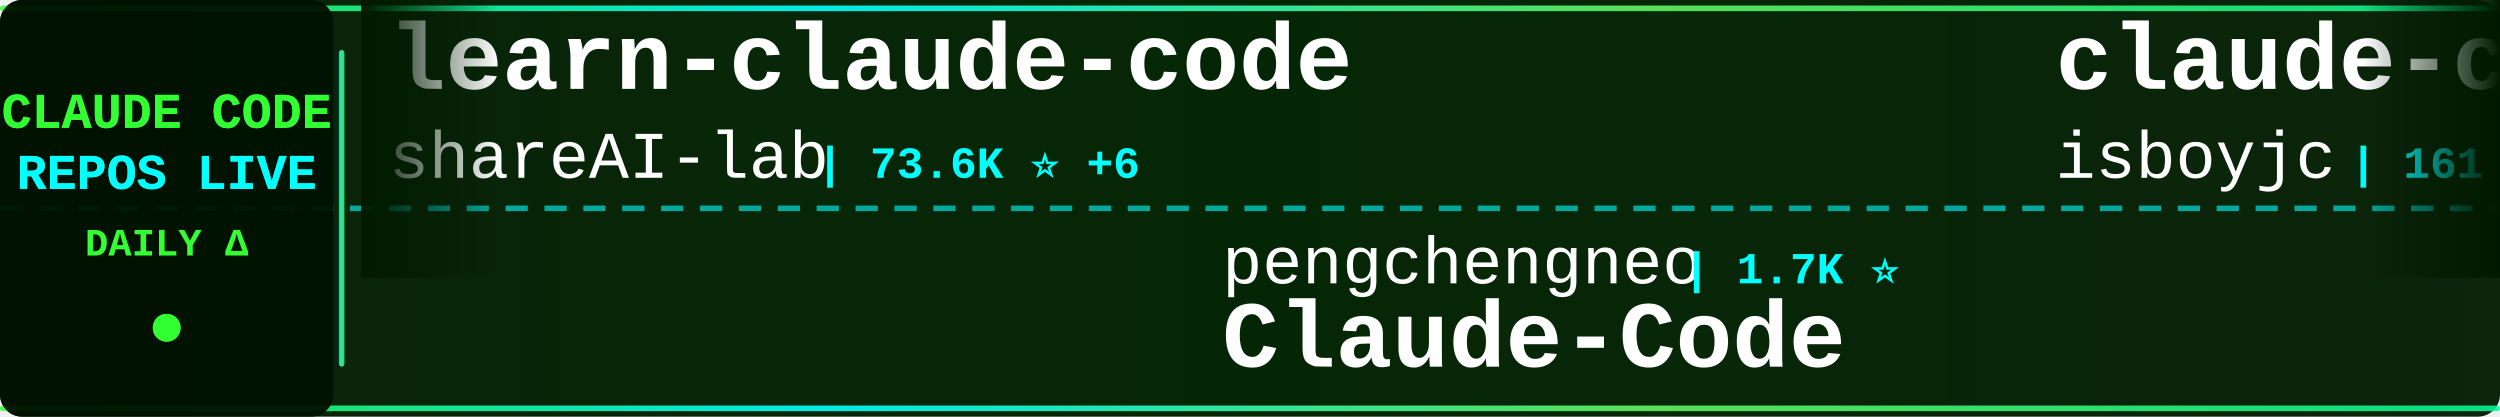
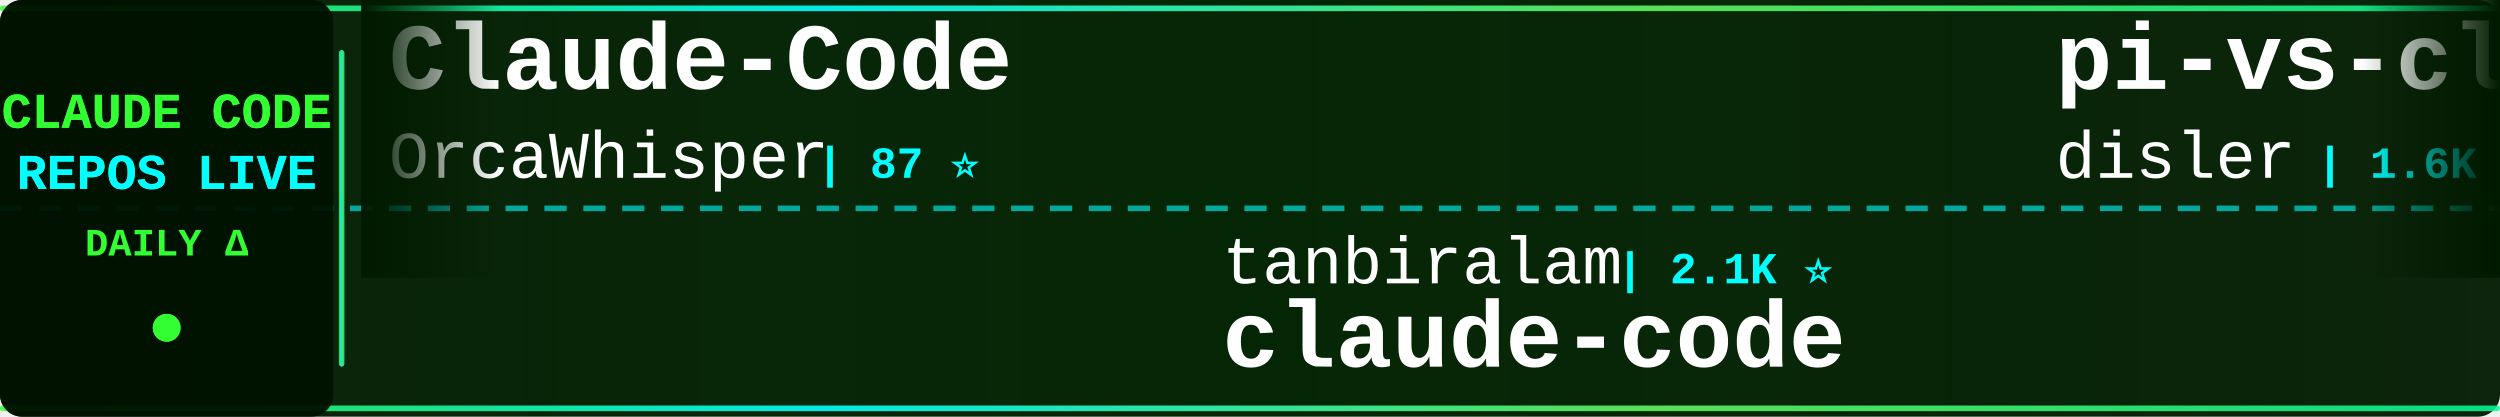
<svg xmlns="http://www.w3.org/2000/svg" width="900" height="150">
  <defs>
    <linearGradient id="tickerBg" x1="0%" y1="0%" x2="100%" y2="0%">
      <stop offset="0%" style="stop-color:#001a00;stop-opacity:0.95" />
      <stop offset="50%" style="stop-color:#002200;stop-opacity:0.98" />
      <stop offset="100%" style="stop-color:#001a00;stop-opacity:0.95" />
    </linearGradient>
    <linearGradient id="borderGrad" x1="0%" y1="0%" x2="100%" y2="0%">
      <stop offset="0%" style="stop-color:#33ff33;stop-opacity:0.85">
        <animate attributeName="stop-opacity" values="0.85;1;0.85" dur="2s" repeatCount="indefinite" />
      </stop>
      <stop offset="33%" style="stop-color:#00ffff;stop-opacity:0.9">
        <animate attributeName="stop-opacity" values="0.9;1;0.9" dur="2.2s" repeatCount="indefinite" />
      </stop>
      <stop offset="66%" style="stop-color:#66ff66;stop-opacity:0.85">
        <animate attributeName="stop-opacity" values="0.85;1;0.85" dur="1.8s" repeatCount="indefinite" />
      </stop>
      <stop offset="100%" style="stop-color:#00ff99;stop-opacity:0.85">
        <animate attributeName="stop-opacity" values="0.85;1;0.85" dur="2s" repeatCount="indefinite" />
      </stop>
    </linearGradient>
    <filter id="textGlow">
      <feGaussianBlur stdDeviation="0.1" result="coloredBlur" />
      <feMerge>
        <feMergeNode in="coloredBlur" />
        <feMergeNode in="SourceGraphic" />
      </feMerge>
    </filter>
    <filter id="metricGlow">
      <feGaussianBlur stdDeviation="0.2" result="coloredBlur" />
      <feMerge>
        <feMergeNode in="coloredBlur" />
        <feMergeNode in="SourceGraphic" />
      </feMerge>
    </filter>
    <linearGradient id="leftFade" x1="0%" y1="0%" x2="100%" y2="0%">
      <stop offset="0%" style="stop-color:#001a00;stop-opacity:1" />
      <stop offset="100%" style="stop-color:#001a00;stop-opacity:0" />
    </linearGradient>
    <linearGradient id="rightFade" x1="0%" y1="0%" x2="100%" y2="0%">
      <stop offset="0%" style="stop-color:#001a00;stop-opacity:0" />
      <stop offset="100%" style="stop-color:#001a00;stop-opacity:1" />
    </linearGradient>
  </defs>
  <rect width="900" height="150" fill="url(#tickerBg)" rx="8" />
  <rect x="0" y="2" width="900" height="2" fill="url(#borderGrad)" rx="1" />
  <rect x="0" y="146" width="900" height="2" fill="url(#borderGrad)" rx="1" />
  <line x1="0" y1="75" x2="900" y2="75" stroke="#00ffff" stroke-width="2" stroke-dasharray="8 6" opacity="0.6" />
  <rect x="0" y="0" width="120" height="150" fill="#001100" opacity="0.95" rx="8" />
  <text x="60" y="46" font-family="'Courier New', monospace" font-size="18" font-weight="bold" fill="#33ff33" text-anchor="middle" filter="url(#textGlow)">
    CLAUDE CODE
  </text>
  <text x="60" y="68" font-family="'Courier New', monospace" font-size="18" font-weight="bold" fill="#00ffff" text-anchor="middle" filter="url(#textGlow)">
    REPOS LIVE
  </text>
  <text x="60" y="92" font-family="'Courier New', monospace" font-size="14" font-weight="bold" fill="#33ff33" text-anchor="middle">
    DAILY Δ
  </text>
  <circle cx="60" cy="118" r="5" fill="#33ff33" filter="url(#metricGlow)">
    <animate attributeName="r" values="4;6;4" dur="1.5s" repeatCount="indefinite" />
    <animate attributeName="opacity" values="0.6;1;0.6" dur="1.5s" repeatCount="indefinite" />
  </circle>
  <rect x="122" y="18" width="2" height="114" fill="url(#borderGrad)" rx="1" />
  <clipPath id="tickerClip">
    <rect x="130" y="0" width="770" height="150" />
  </clipPath>
  <g clip-path="url(#tickerClip)">
    <g id="tickerItems">
      <animateTransform attributeName="transform" attributeType="XML" type="translate" from="0 0" to="-3000 0" dur="54s" repeatCount="indefinite" />
      <g transform="translate(0, 0)">
-         <text x="140" y="32" font-family="'Courier New', monospace" font-size="34" font-weight="bold" fill="#ffffff">learn-claude-code</text>
-         <text x="140" y="64" font-family="'Courier New', monospace" font-size="24" font-weight="normal" fill="#ffffff" opacity="1.0">shareAI-lab</text>
-         <text x="294" y="64" font-family="'Courier New', monospace" font-size="16" font-weight="bold" fill="#00ffff"> | 73.6K ⭐ +6</text>
+         <text x="140" y="32" font-family="'Courier New', monospace" font-size="34" font-weight="bold" fill="#ffffff">Claude-Code</text>
+         <text x="140" y="64" font-family="'Courier New', monospace" font-size="24" font-weight="normal" fill="#ffffff" opacity="1.0">OrcaWhisper</text>
+         <text x="294" y="64" font-family="'Courier New', monospace" font-size="16" font-weight="bold" fill="#00ffff"> | 87 ⭐</text>
      </g>
      <g transform="translate(300, 0)">
-         <text x="140" y="102" font-family="'Courier New', monospace" font-size="24" font-weight="normal" fill="#ffffff" opacity="1.0">pengchengneo</text>
-         <text x="306" y="102" font-family="'Courier New', monospace" font-size="16" font-weight="bold" fill="#00ffff"> | 1.7K ⭐</text>
-         <text x="140" y="132" font-family="'Courier New', monospace" font-size="34" font-weight="bold" fill="#ffffff">Claude-Code</text>
+         <text x="140" y="102" font-family="'Courier New', monospace" font-size="24" font-weight="normal" fill="#ffffff" opacity="1.0">tanbiralam</text>
+         <text x="282" y="102" font-family="'Courier New', monospace" font-size="16" font-weight="bold" fill="#00ffff"> | 2.1K ⭐</text>
+         <text x="140" y="132" font-family="'Courier New', monospace" font-size="34" font-weight="bold" fill="#ffffff">claude-code</text>
      </g>
      <g transform="translate(600, 0)">
-         <text x="140" y="32" font-family="'Courier New', monospace" font-size="34" font-weight="bold" fill="#ffffff">claude-code</text>
-         <text x="140" y="64" font-family="'Courier New', monospace" font-size="24" font-weight="normal" fill="#ffffff" opacity="1.0">isboyjc</text>
-         <text x="246" y="64" font-family="'Courier New', monospace" font-size="16" font-weight="bold" fill="#00ffff"> | 161 ⭐</text>
+         <text x="140" y="32" font-family="'Courier New', monospace" font-size="34" font-weight="bold" fill="#ffffff">pi-vs-claude-code</text>
+         <text x="140" y="64" font-family="'Courier New', monospace" font-size="24" font-weight="normal" fill="#ffffff" opacity="1.0">disler</text>
+         <text x="234" y="64" font-family="'Courier New', monospace" font-size="16" font-weight="bold" fill="#00ffff"> | 1.6K ⭐</text>
      </g>
      <g transform="translate(900, 0)">
-         <text x="140" y="102" font-family="'Courier New', monospace" font-size="24" font-weight="normal" fill="#ffffff" opacity="1.0">zebbern</text>
-         <text x="246" y="102" font-family="'Courier New', monospace" font-size="16" font-weight="bold" fill="#00ffff"> | 4.5K ⭐ +4</text>
-         <text x="140" y="132" font-family="'Courier New', monospace" font-size="34" font-weight="bold" fill="#ffffff">claude-code-guide</text>
+         <text x="140" y="102" font-family="'Courier New', monospace" font-size="24" font-weight="normal" fill="#ffffff" opacity="1.0">freestylefly</text>
+         <text x="306" y="102" font-family="'Courier New', monospace" font-size="16" font-weight="bold" fill="#00ffff"> | 128 ⭐</text>
+         <text x="140" y="132" font-family="'Courier New', monospace" font-size="34" font-weight="bold" fill="#ffffff">claude-code</text>
      </g>
      <g transform="translate(1200, 0)">
-         <text x="140" y="32" font-family="'Courier New', monospace" font-size="34" font-weight="bold" fill="#ffffff">claude-code-ultimate-gui...</text>
-         <text x="140" y="64" font-family="'Courier New', monospace" font-size="24" font-weight="normal" fill="#ffffff" opacity="1.0">FlorianBruniaux</text>
-         <text x="342" y="64" font-family="'Courier New', monospace" font-size="16" font-weight="bold" fill="#00ffff"> | 5.7K ⭐</text>
+         <text x="140" y="32" font-family="'Courier New', monospace" font-size="34" font-weight="bold" fill="#ffffff">how-claude-code-works</text>
+         <text x="140" y="64" font-family="'Courier New', monospace" font-size="24" font-weight="normal" fill="#ffffff" opacity="1.0">Windy3f3f3f3f</text>
+         <text x="318" y="64" font-family="'Courier New', monospace" font-size="16" font-weight="bold" fill="#00ffff"> | 3.4K ⭐ +1</text>
      </g>
      <g transform="translate(1500, 0)">
+         <text x="140" y="102" font-family="'Courier New', monospace" font-size="24" font-weight="normal" fill="#ffffff" opacity="1.0">chauncygu</text>
+         <text x="270" y="102" font-family="'Courier New', monospace" font-size="16" font-weight="bold" fill="#00ffff"> | 2.8K ⭐</text>
+         <text x="140" y="132" font-family="'Courier New', monospace" font-size="34" font-weight="bold" fill="#ffffff">collection-claude-code-s...</text>
+       </g>
+       <g transform="translate(1800, 0)">
+         <text x="140" y="32" font-family="'Courier New', monospace" font-size="34" font-weight="bold" fill="#ffffff">ECC</text>
+         <text x="140" y="64" font-family="'Courier New', monospace" font-size="24" font-weight="normal" fill="#ffffff" opacity="1.0">affaan-m</text>
+         <text x="258" y="64" font-family="'Courier New', monospace" font-size="16" font-weight="bold" fill="#00ffff"> | 238.9K ⭐ +46</text>
+       </g>
+       <g transform="translate(2100, 0)">
        <text x="140" y="102" font-family="'Courier New', monospace" font-size="24" font-weight="normal" fill="#ffffff" opacity="1.0">edmund-io</text>
-         <text x="270" y="102" font-family="'Courier New', monospace" font-size="16" font-weight="bold" fill="#00ffff"> | 1.5K ⭐ +1</text>
+         <text x="270" y="102" font-family="'Courier New', monospace" font-size="16" font-weight="bold" fill="#00ffff"> | 1.5K ⭐</text>
        <text x="140" y="132" font-family="'Courier New', monospace" font-size="34" font-weight="bold" fill="#ffffff">edmunds-claude-code</text>
      </g>
-       <g transform="translate(1800, 0)">
-         <text x="140" y="32" font-family="'Courier New', monospace" font-size="34" font-weight="bold" fill="#ffffff">claude-code</text>
-         <text x="140" y="64" font-family="'Courier New', monospace" font-size="24" font-weight="normal" fill="#ffffff" opacity="1.0">RishabhK103</text>
-         <text x="294" y="64" font-family="'Courier New', monospace" font-size="16" font-weight="bold" fill="#00ffff"> | 106 ⭐</text>
-       </g>
-       <g transform="translate(2100, 0)">
-         <text x="140" y="102" font-family="'Courier New', monospace" font-size="24" font-weight="normal" fill="#ffffff" opacity="1.0">repowise-dev</text>
-         <text x="306" y="102" font-family="'Courier New', monospace" font-size="16" font-weight="bold" fill="#00ffff"> | 1.2K ⭐</text>
-         <text x="140" y="132" font-family="'Courier New', monospace" font-size="34" font-weight="bold" fill="#ffffff">claude-code-prompts</text>
-       </g>
      <g transform="translate(2400, 0)">
-         <text x="140" y="32" font-family="'Courier New', monospace" font-size="34" font-weight="bold" fill="#ffffff">system_prompts_leaks</text>
-         <text x="140" y="64" font-family="'Courier New', monospace" font-size="24" font-weight="normal" fill="#ffffff" opacity="1.0">asgeirtj</text>
-         <text x="258" y="64" font-family="'Courier New', monospace" font-size="16" font-weight="bold" fill="#00ffff"> | 62.6K ⭐ +12</text>
+         <text x="140" y="32" font-family="'Courier New', monospace" font-size="34" font-weight="bold" fill="#ffffff">awesome-claude-code-suba...</text>
+         <text x="140" y="64" font-family="'Courier New', monospace" font-size="24" font-weight="normal" fill="#ffffff" opacity="1.0">VoltAgent</text>
+         <text x="270" y="64" font-family="'Courier New', monospace" font-size="16" font-weight="bold" fill="#00ffff"> | 24.1K ⭐ +7</text>
      </g>
      <g transform="translate(2700, 0)">
-         <text x="140" y="102" font-family="'Courier New', monospace" font-size="24" font-weight="normal" fill="#ffffff" opacity="1.0">VoltAgent</text>
-         <text x="270" y="102" font-family="'Courier New', monospace" font-size="16" font-weight="bold" fill="#00ffff"> | 24.1K ⭐ +3</text>
-         <text x="140" y="132" font-family="'Courier New', monospace" font-size="34" font-weight="bold" fill="#ffffff">awesome-claude-code-suba...</text>
+         <text x="140" y="102" font-family="'Courier New', monospace" font-size="24" font-weight="normal" fill="#ffffff" opacity="1.0">multica-ai</text>
+         <text x="282" y="102" font-family="'Courier New', monospace" font-size="16" font-weight="bold" fill="#00ffff"> | 200.7K ⭐ +43</text>
+         <text x="140" y="132" font-family="'Courier New', monospace" font-size="34" font-weight="bold" fill="#ffffff">andrej-karpathy-skills</text>
      </g>
      <g transform="translate(3000, 0)">
-         <text x="140" y="32" font-family="'Courier New', monospace" font-size="34" font-weight="bold" fill="#ffffff">learn-claude-code</text>
-         <text x="140" y="64" font-family="'Courier New', monospace" font-size="24" font-weight="normal" fill="#ffffff" opacity="1.0">shareAI-lab</text>
-         <text x="294" y="64" font-family="'Courier New', monospace" font-size="16" font-weight="bold" fill="#00ffff"> | 73.6K ⭐ +6</text>
+         <text x="140" y="32" font-family="'Courier New', monospace" font-size="34" font-weight="bold" fill="#ffffff">Claude-Code</text>
+         <text x="140" y="64" font-family="'Courier New', monospace" font-size="24" font-weight="normal" fill="#ffffff" opacity="1.0">OrcaWhisper</text>
+         <text x="294" y="64" font-family="'Courier New', monospace" font-size="16" font-weight="bold" fill="#00ffff"> | 87 ⭐</text>
      </g>
      <g transform="translate(3300, 0)">
-         <text x="140" y="102" font-family="'Courier New', monospace" font-size="24" font-weight="normal" fill="#ffffff" opacity="1.0">pengchengneo</text>
-         <text x="306" y="102" font-family="'Courier New', monospace" font-size="16" font-weight="bold" fill="#00ffff"> | 1.7K ⭐</text>
-         <text x="140" y="132" font-family="'Courier New', monospace" font-size="34" font-weight="bold" fill="#ffffff">Claude-Code</text>
+         <text x="140" y="102" font-family="'Courier New', monospace" font-size="24" font-weight="normal" fill="#ffffff" opacity="1.0">tanbiralam</text>
+         <text x="282" y="102" font-family="'Courier New', monospace" font-size="16" font-weight="bold" fill="#00ffff"> | 2.1K ⭐</text>
+         <text x="140" y="132" font-family="'Courier New', monospace" font-size="34" font-weight="bold" fill="#ffffff">claude-code</text>
      </g>
      <g transform="translate(3600, 0)">
-         <text x="140" y="32" font-family="'Courier New', monospace" font-size="34" font-weight="bold" fill="#ffffff">claude-code</text>
-         <text x="140" y="64" font-family="'Courier New', monospace" font-size="24" font-weight="normal" fill="#ffffff" opacity="1.0">isboyjc</text>
-         <text x="246" y="64" font-family="'Courier New', monospace" font-size="16" font-weight="bold" fill="#00ffff"> | 161 ⭐</text>
+         <text x="140" y="32" font-family="'Courier New', monospace" font-size="34" font-weight="bold" fill="#ffffff">pi-vs-claude-code</text>
+         <text x="140" y="64" font-family="'Courier New', monospace" font-size="24" font-weight="normal" fill="#ffffff" opacity="1.0">disler</text>
+         <text x="234" y="64" font-family="'Courier New', monospace" font-size="16" font-weight="bold" fill="#00ffff"> | 1.6K ⭐</text>
      </g>
      <g transform="translate(3900, 0)">
-         <text x="140" y="102" font-family="'Courier New', monospace" font-size="24" font-weight="normal" fill="#ffffff" opacity="1.0">zebbern</text>
-         <text x="246" y="102" font-family="'Courier New', monospace" font-size="16" font-weight="bold" fill="#00ffff"> | 4.5K ⭐ +4</text>
-         <text x="140" y="132" font-family="'Courier New', monospace" font-size="34" font-weight="bold" fill="#ffffff">claude-code-guide</text>
+         <text x="140" y="102" font-family="'Courier New', monospace" font-size="24" font-weight="normal" fill="#ffffff" opacity="1.0">freestylefly</text>
+         <text x="306" y="102" font-family="'Courier New', monospace" font-size="16" font-weight="bold" fill="#00ffff"> | 128 ⭐</text>
+         <text x="140" y="132" font-family="'Courier New', monospace" font-size="34" font-weight="bold" fill="#ffffff">claude-code</text>
      </g>
    </g>
  </g>
  <rect x="130" y="0" width="50" height="100" fill="url(#leftFade)" />
  <rect x="850" y="0" width="50" height="100" fill="url(#rightFade)" />
</svg>
